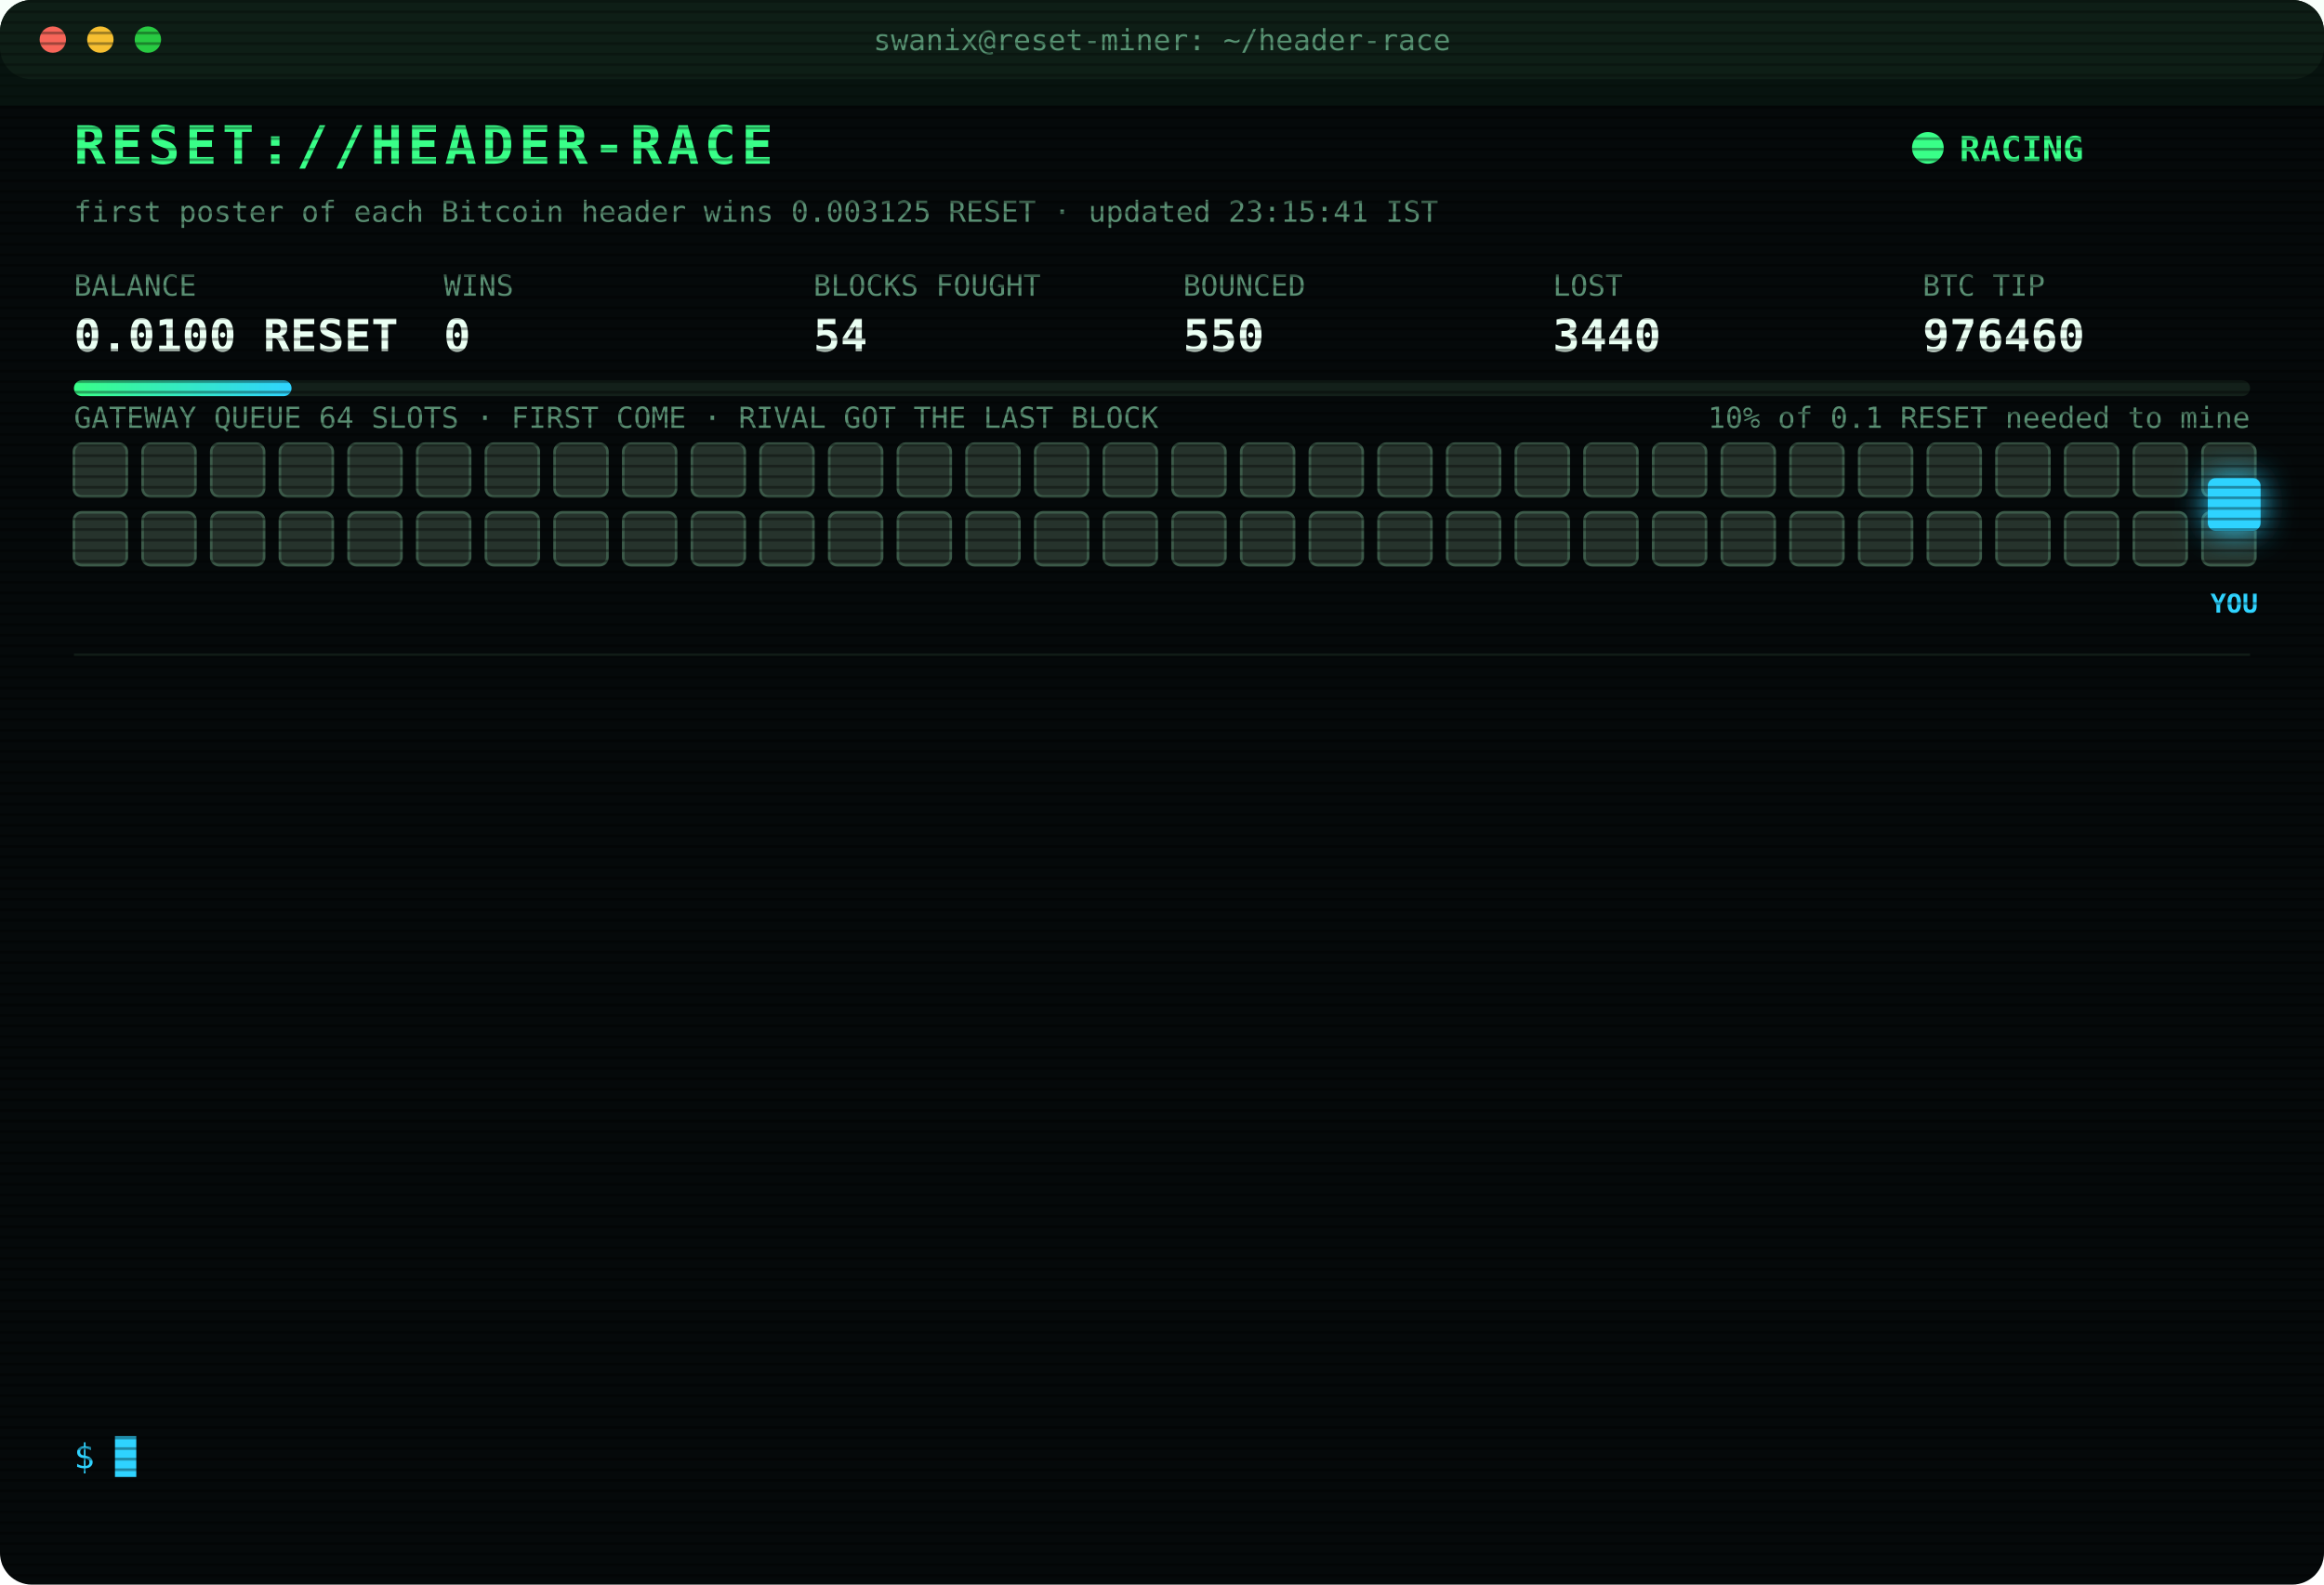
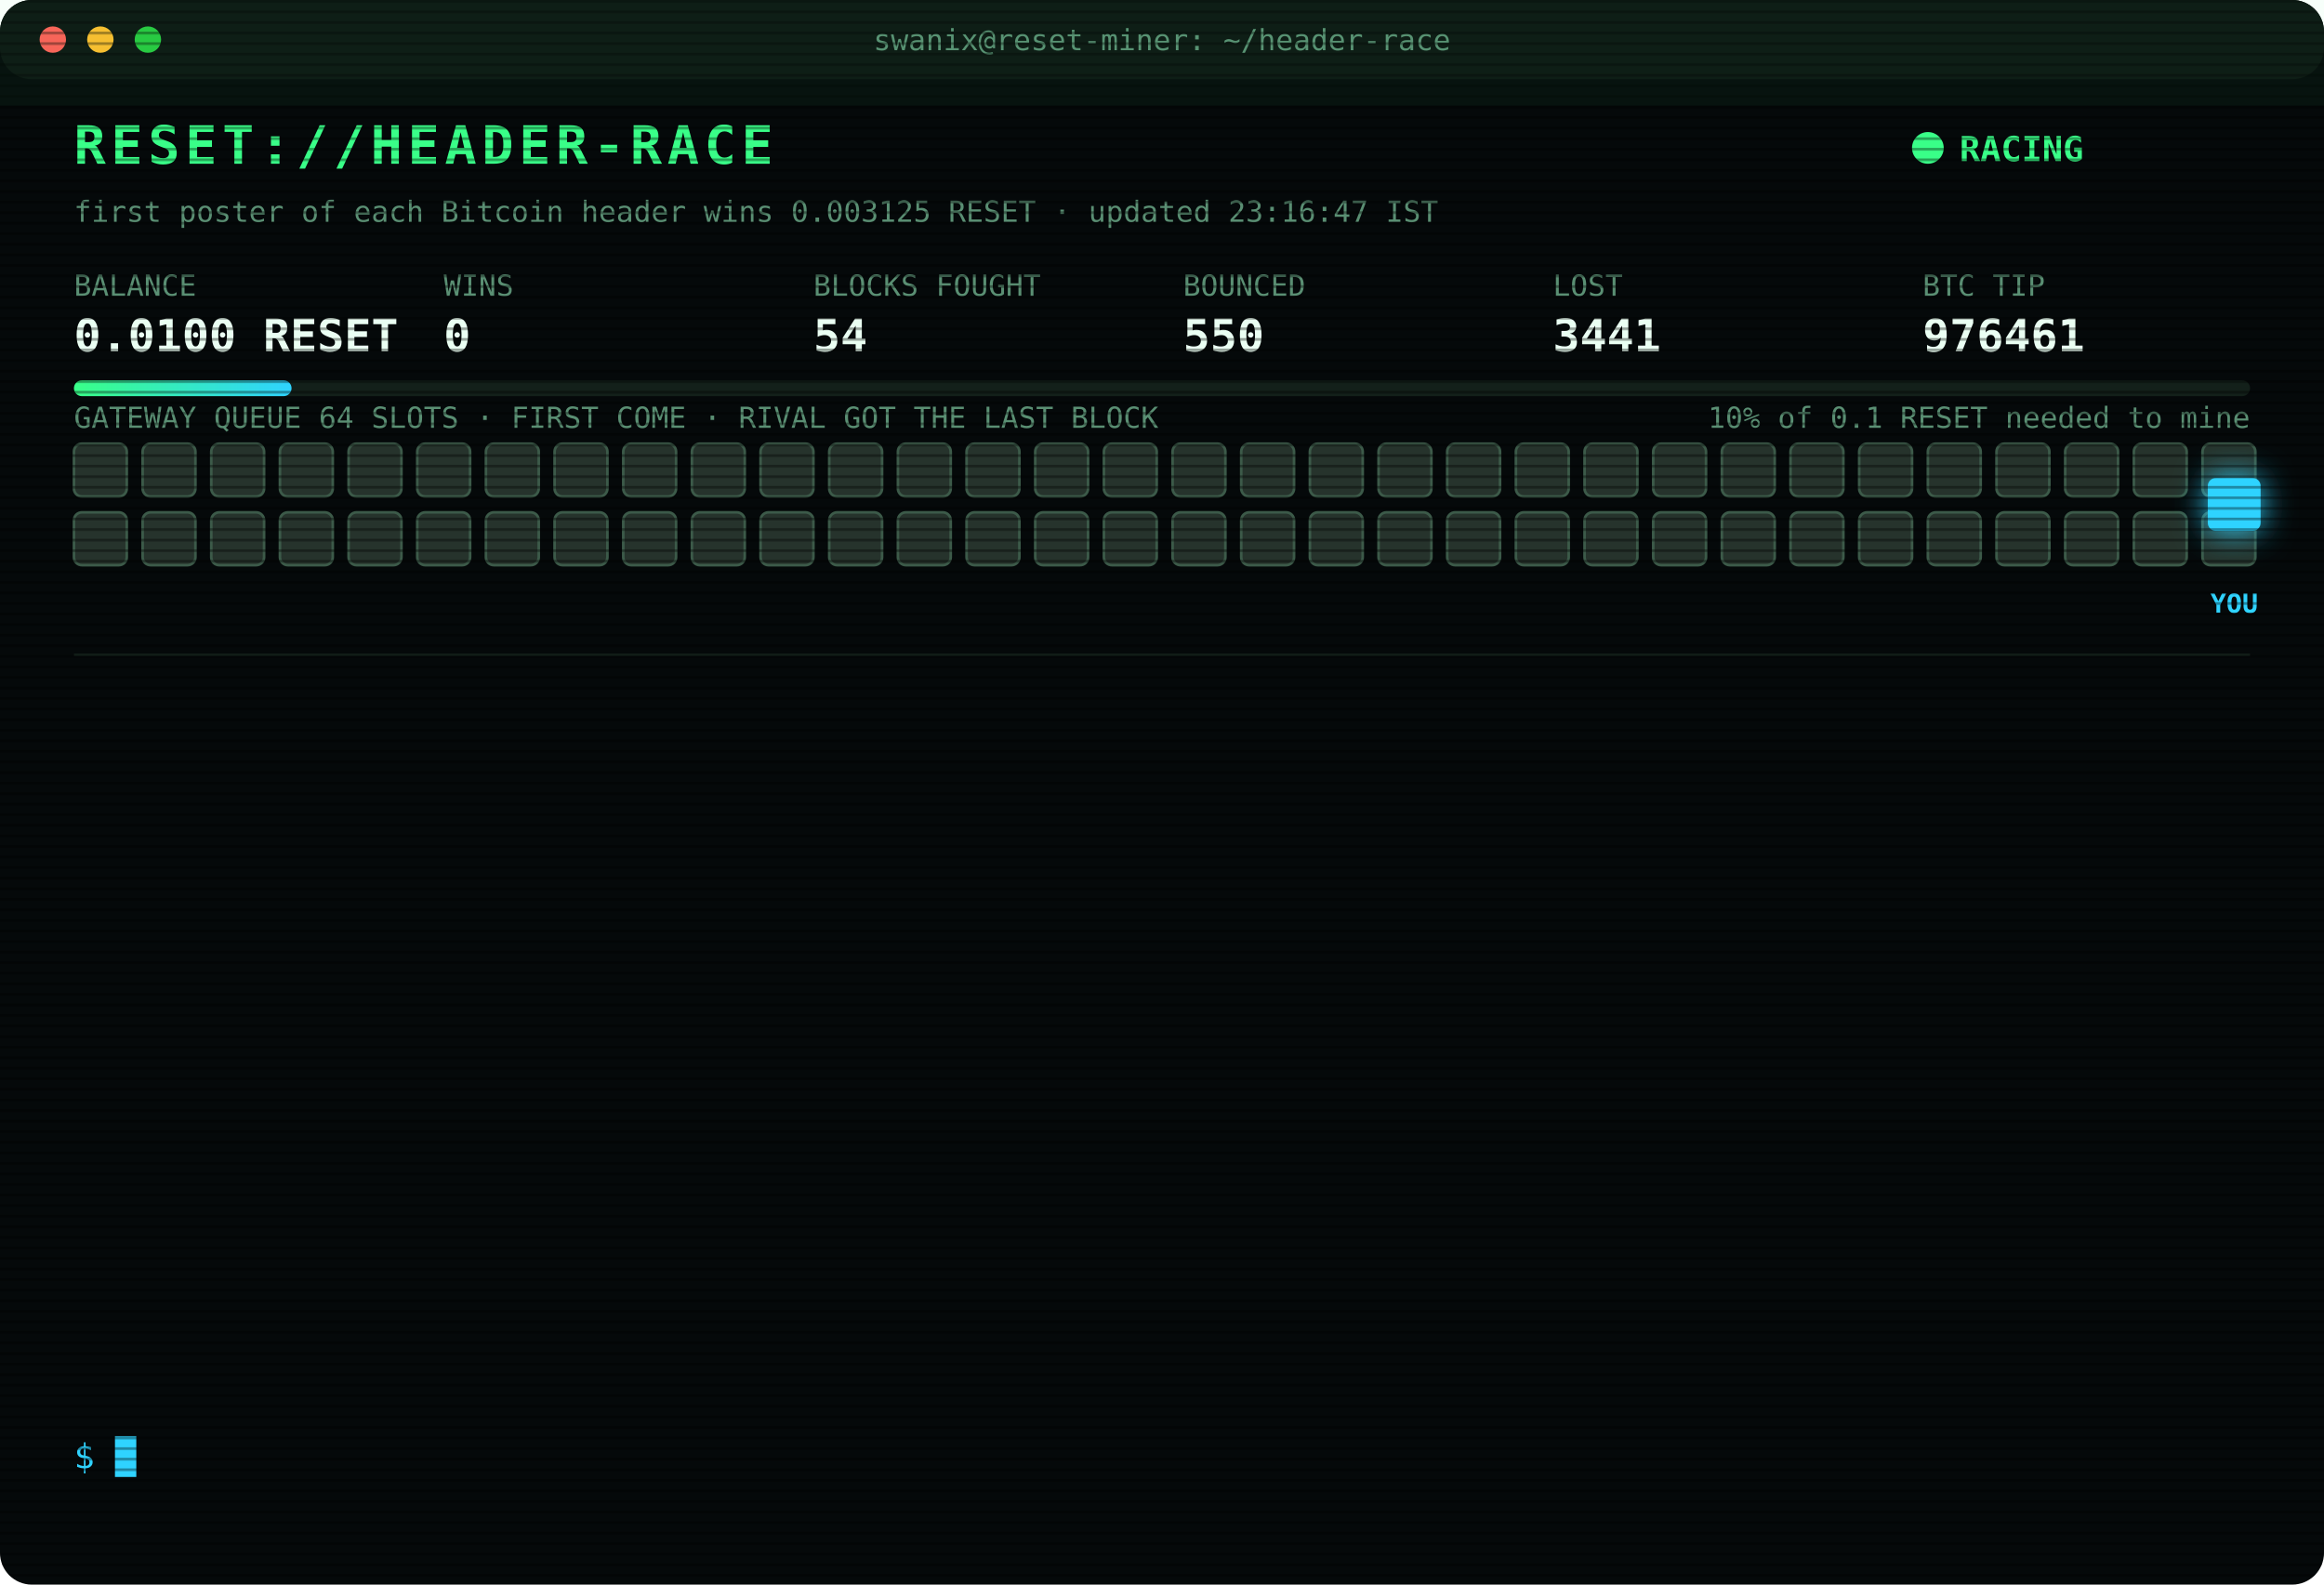
<svg xmlns="http://www.w3.org/2000/svg" width="880" height="600" viewBox="0 0 880 600" font-family="ui-monospace,SFMono-Regular,Menlo,Consolas,monospace">
  <style>
text{font-size:13px;fill:#7CFFB2}
.title{font-size:20px;font-weight:700;fill:#39FF88;letter-spacing:2px;animation:glitch 3s infinite steps(1)}
.sub{fill:#2fd3ff}.k{fill:#5a8f73;font-size:11px}.v{font-size:17px;font-weight:700;fill:#eafff3}
.ts{fill:#3f6b56}.boot{fill:#2fd3ff}.dim{fill:#5a8f73}.bad{fill:#ff4d6d}.warn{fill:#ffd23f}.mag{fill:#ff5cf0}.win{fill:#39FF88;font-weight:700}
.tag{font-size:10px;fill:#2fd3ff;font-weight:700}
.rival{fill:#26332c;stroke:#3c5a49;animation:jam 1.2s infinite alternate}
.idle{fill:#141c18;stroke:#22302a;animation:breathe 4s infinite}
.me{fill:#2fd3ff;filter:drop-shadow(0 0 6px #2fd3ff)}
.hover{animation:nudge 1.1s infinite ease-in-out}.bounce{animation:kick 1.4s infinite}
.ln{opacity:0;animation:in .4s forwards}
.cur{animation:blink 1s infinite steps(1)}
.scan{animation:scan 6s infinite linear}
.led{animation:blink 1.4s infinite}
@keyframes in{from{opacity:0;transform:translateX(-6px)}to{opacity:1;transform:none}}
@keyframes blink{50%{opacity:0}}
@keyframes jam{to{fill:#33463b}}
@keyframes breathe{50%{opacity:.4}}
@keyframes nudge{50%{transform:translateX(-10px)}}
@keyframes kick{0%,100%{transform:none}30%{transform:translateX(-14px)}55%{transform:translateX(10px) translateY(-6px)}}
@keyframes glitch{0%,92%{transform:none}93%{transform:translateX(2px);fill:#ff4d6d}95%{transform:translateX(-2px);fill:#2fd3ff}97%{transform:none}}
@keyframes scan{from{transform:translateY(-40px)}to{transform:translateY(600px)}}
</style>
  <defs>
    <pattern id="sl" width="4" height="4" patternUnits="userSpaceOnUse">
      <rect width="4" height="1" fill="#000" opacity=".35" />
    </pattern>
    <linearGradient id="bar">
      <stop offset="0" stop-color="#39FF88" />
      <stop offset="1" stop-color="#2fd3ff" />
    </linearGradient>
  </defs>
  <rect width="880" height="600" rx="12" fill="#05090a" />
  <rect width="880" height="30" rx="12" fill="#0d1512" />
  <circle cx="20" cy="15" r="5" fill="#ff5f57" />
  <circle cx="38" cy="15" r="5" fill="#febc2e" />
  <circle cx="56" cy="15" r="5" fill="#28c840" />
  <text x="440" y="19" text-anchor="middle" class="k">swanix@reset-miner: ~/header-race</text>
  <text x="28" y="62" class="title">RESET://HEADER-RACE</text>
  <circle class="led" cx="730" cy="56" r="6" fill="#39FF88" />
  <text x="742" y="61" class="win">RACING</text>
-   <text x="28" y="84" class="k">first poster of each Bitcoin header wins 0.003125 RESET · updated 23:15:41 IST</text>
+   <text x="28" y="84" class="k">first poster of each Bitcoin header wins 0.003125 RESET · updated 23:16:47 IST</text>
  <text x="28" y="112" class="k">BALANCE</text>
  <text x="28" y="133" class="v">0.0100 RESET</text>
  <text x="168" y="112" class="k">WINS</text>
  <text x="168" y="133" class="v">0</text>
  <text x="308" y="112" class="k">BLOCKS FOUGHT</text>
  <text x="308" y="133" class="v">54</text>
  <text x="448" y="112" class="k">BOUNCED</text>
  <text x="448" y="133" class="v">550</text>
  <text x="588" y="112" class="k">LOST</text>
-   <text x="588" y="133" class="v">3440</text>
+   <text x="588" y="133" class="v">3441</text>
  <text x="728" y="112" class="k">BTC TIP</text>
-   <text x="728" y="133" class="v">976460</text>
+   <text x="728" y="133" class="v">976461</text>
  <rect x="28" y="144" width="824" height="6" rx="3" fill="#13201a" />
  <rect x="28" y="144" width="82.4" height="6" rx="3" fill="url(#bar)" />
  <text x="852" y="162" text-anchor="end" class="k">10% of 0.1 RESET needed to mine</text>
  <text x="28" y="162" class="k">GATEWAY QUEUE 64 SLOTS · FIRST COME · RIVAL GOT THE LAST BLOCK</text>
  <rect class="rival" x="28" y="168" width="20" height="20" rx="3" style="animation-delay:0.00s" />
  <rect class="rival" x="54" y="168" width="20" height="20" rx="3" style="animation-delay:0.05s" />
  <rect class="rival" x="80" y="168" width="20" height="20" rx="3" style="animation-delay:0.10s" />
  <rect class="rival" x="106" y="168" width="20" height="20" rx="3" style="animation-delay:0.15s" />
  <rect class="rival" x="132" y="168" width="20" height="20" rx="3" style="animation-delay:0.20s" />
  <rect class="rival" x="158" y="168" width="20" height="20" rx="3" style="animation-delay:0.25s" />
  <rect class="rival" x="184" y="168" width="20" height="20" rx="3" style="animation-delay:0.30s" />
  <rect class="rival" x="210" y="168" width="20" height="20" rx="3" style="animation-delay:0.35s" />
  <rect class="rival" x="236" y="168" width="20" height="20" rx="3" style="animation-delay:0.40s" />
  <rect class="rival" x="262" y="168" width="20" height="20" rx="3" style="animation-delay:0.45s" />
  <rect class="rival" x="288" y="168" width="20" height="20" rx="3" style="animation-delay:0.50s" />
  <rect class="rival" x="314" y="168" width="20" height="20" rx="3" style="animation-delay:0.55s" />
  <rect class="rival" x="340" y="168" width="20" height="20" rx="3" style="animation-delay:0.60s" />
  <rect class="rival" x="366" y="168" width="20" height="20" rx="3" style="animation-delay:0.65s" />
  <rect class="rival" x="392" y="168" width="20" height="20" rx="3" style="animation-delay:0.70s" />
  <rect class="rival" x="418" y="168" width="20" height="20" rx="3" style="animation-delay:0.75s" />
  <rect class="rival" x="444" y="168" width="20" height="20" rx="3" style="animation-delay:0.80s" />
  <rect class="rival" x="470" y="168" width="20" height="20" rx="3" style="animation-delay:0.85s" />
  <rect class="rival" x="496" y="168" width="20" height="20" rx="3" style="animation-delay:0.90s" />
  <rect class="rival" x="522" y="168" width="20" height="20" rx="3" style="animation-delay:0.95s" />
  <rect class="rival" x="548" y="168" width="20" height="20" rx="3" style="animation-delay:1.00s" />
  <rect class="rival" x="574" y="168" width="20" height="20" rx="3" style="animation-delay:1.05s" />
  <rect class="rival" x="600" y="168" width="20" height="20" rx="3" style="animation-delay:1.10s" />
  <rect class="rival" x="626" y="168" width="20" height="20" rx="3" style="animation-delay:1.15s" />
  <rect class="rival" x="652" y="168" width="20" height="20" rx="3" style="animation-delay:1.20s" />
  <rect class="rival" x="678" y="168" width="20" height="20" rx="3" style="animation-delay:1.25s" />
  <rect class="rival" x="704" y="168" width="20" height="20" rx="3" style="animation-delay:1.30s" />
  <rect class="rival" x="730" y="168" width="20" height="20" rx="3" style="animation-delay:1.35s" />
  <rect class="rival" x="756" y="168" width="20" height="20" rx="3" style="animation-delay:1.40s" />
  <rect class="rival" x="782" y="168" width="20" height="20" rx="3" style="animation-delay:1.45s" />
  <rect class="rival" x="808" y="168" width="20" height="20" rx="3" style="animation-delay:1.50s" />
  <rect class="rival" x="834" y="168" width="20" height="20" rx="3" style="animation-delay:1.55s" />
  <rect class="rival" x="28" y="194" width="20" height="20" rx="3" style="animation-delay:1.60s" />
  <rect class="rival" x="54" y="194" width="20" height="20" rx="3" style="animation-delay:1.65s" />
  <rect class="rival" x="80" y="194" width="20" height="20" rx="3" style="animation-delay:1.70s" />
  <rect class="rival" x="106" y="194" width="20" height="20" rx="3" style="animation-delay:1.75s" />
  <rect class="rival" x="132" y="194" width="20" height="20" rx="3" style="animation-delay:1.80s" />
  <rect class="rival" x="158" y="194" width="20" height="20" rx="3" style="animation-delay:1.85s" />
  <rect class="rival" x="184" y="194" width="20" height="20" rx="3" style="animation-delay:1.90s" />
  <rect class="rival" x="210" y="194" width="20" height="20" rx="3" style="animation-delay:1.95s" />
  <rect class="rival" x="236" y="194" width="20" height="20" rx="3" style="animation-delay:2.00s" />
  <rect class="rival" x="262" y="194" width="20" height="20" rx="3" style="animation-delay:2.05s" />
  <rect class="rival" x="288" y="194" width="20" height="20" rx="3" style="animation-delay:2.10s" />
  <rect class="rival" x="314" y="194" width="20" height="20" rx="3" style="animation-delay:2.15s" />
  <rect class="rival" x="340" y="194" width="20" height="20" rx="3" style="animation-delay:2.20s" />
  <rect class="rival" x="366" y="194" width="20" height="20" rx="3" style="animation-delay:2.25s" />
  <rect class="rival" x="392" y="194" width="20" height="20" rx="3" style="animation-delay:2.30s" />
  <rect class="rival" x="418" y="194" width="20" height="20" rx="3" style="animation-delay:2.35s" />
  <rect class="rival" x="444" y="194" width="20" height="20" rx="3" style="animation-delay:2.40s" />
  <rect class="rival" x="470" y="194" width="20" height="20" rx="3" style="animation-delay:2.45s" />
  <rect class="rival" x="496" y="194" width="20" height="20" rx="3" style="animation-delay:2.50s" />
  <rect class="rival" x="522" y="194" width="20" height="20" rx="3" style="animation-delay:2.55s" />
  <rect class="rival" x="548" y="194" width="20" height="20" rx="3" style="animation-delay:2.60s" />
  <rect class="rival" x="574" y="194" width="20" height="20" rx="3" style="animation-delay:2.65s" />
  <rect class="rival" x="600" y="194" width="20" height="20" rx="3" style="animation-delay:2.70s" />
  <rect class="rival" x="626" y="194" width="20" height="20" rx="3" style="animation-delay:2.75s" />
  <rect class="rival" x="652" y="194" width="20" height="20" rx="3" style="animation-delay:2.80s" />
  <rect class="rival" x="678" y="194" width="20" height="20" rx="3" style="animation-delay:2.85s" />
  <rect class="rival" x="704" y="194" width="20" height="20" rx="3" style="animation-delay:2.90s" />
  <rect class="rival" x="730" y="194" width="20" height="20" rx="3" style="animation-delay:2.95s" />
  <rect class="rival" x="756" y="194" width="20" height="20" rx="3" style="animation-delay:3.00s" />
  <rect class="rival" x="782" y="194" width="20" height="20" rx="3" style="animation-delay:3.05s" />
  <rect class="rival" x="808" y="194" width="20" height="20" rx="3" style="animation-delay:3.10s" />
  <rect class="rival" x="834" y="194" width="20" height="20" rx="3" style="animation-delay:3.15s" />
  <g class="hover">
    <rect class="me" x="836" y="181" width="20" height="20" rx="3" />
    <text class="tag" x="846" y="232" text-anchor="middle">YOU</text>
  </g>
  <line x1="28" x2="852" y1="248" y2="248" stroke="#13201a" />
  <g class="ln" style="animation-delay:0.40s">
-     <text x="28" y="270" class="ts">19:51:43</text>
-     <text x="104" y="270" class="bad">[LOST] #976447 taken by a rival miner</text>
+     <text x="28" y="270" class="ts">20:01:02</text>
+     <text x="104" y="270" class="bad">[LOST] #976448 taken by a rival miner</text>
  </g>
  <g class="ln" style="animation-delay:0.65s">
-     <text x="28" y="292" class="ts">20:01:02</text>
-     <text x="104" y="292" class="bad">[LOST] #976448 taken by a rival miner</text>
+     <text x="28" y="292" class="ts">20:02:17</text>
+     <text x="104" y="292" class="bad">[LOST] #976449 taken by a rival miner</text>
  </g>
  <g class="ln" style="animation-delay:0.90s">
-     <text x="28" y="314" class="ts">20:02:17</text>
-     <text x="104" y="314" class="bad">[LOST] #976449 taken by a rival miner</text>
+     <text x="28" y="314" class="ts">20:35:58</text>
+     <text x="104" y="314" class="bad">[LOST] #976450 taken by a rival miner</text>
  </g>
  <g class="ln" style="animation-delay:1.15s">
-     <text x="28" y="336" class="ts">20:35:58</text>
-     <text x="104" y="336" class="bad">[LOST] #976450 taken by a rival miner</text>
+     <text x="28" y="336" class="ts">20:39:32</text>
+     <text x="104" y="336" class="bad">[LOST] #976451 taken by a rival miner</text>
  </g>
  <g class="ln" style="animation-delay:1.40s">
-     <text x="28" y="358" class="ts">20:39:32</text>
-     <text x="104" y="358" class="bad">[LOST] #976451 taken by a rival miner</text>
+     <text x="28" y="358" class="ts">20:43:41</text>
+     <text x="104" y="358" class="bad">[LOST] #976452 taken by a rival miner</text>
  </g>
  <g class="ln" style="animation-delay:1.65s">
-     <text x="28" y="380" class="ts">20:43:41</text>
-     <text x="104" y="380" class="bad">[LOST] #976452 taken by a rival miner</text>
+     <text x="28" y="380" class="ts">20:59:59</text>
+     <text x="104" y="380" class="bad">[LOST] #976453 taken by a rival miner</text>
  </g>
  <g class="ln" style="animation-delay:1.90s">
-     <text x="28" y="402" class="ts">20:59:59</text>
-     <text x="104" y="402" class="bad">[LOST] #976453 taken by a rival miner</text>
+     <text x="28" y="402" class="ts">21:05:45</text>
+     <text x="104" y="402" class="bad">[LOST] #976454 taken by a rival miner</text>
  </g>
  <g class="ln" style="animation-delay:2.15s">
-     <text x="28" y="424" class="ts">21:05:45</text>
-     <text x="104" y="424" class="bad">[LOST] #976454 taken by a rival miner</text>
+     <text x="28" y="424" class="ts">22:19:18</text>
+     <text x="104" y="424" class="bad">[LOST] #976456 taken by a rival miner</text>
  </g>
  <g class="ln" style="animation-delay:2.40s">
-     <text x="28" y="446" class="ts">22:19:18</text>
-     <text x="104" y="446" class="bad">[LOST] #976456 taken by a rival miner</text>
+     <text x="28" y="446" class="ts">22:23:35</text>
+     <text x="104" y="446" class="bad">[LOST] #976457 taken by a rival miner</text>
  </g>
  <g class="ln" style="animation-delay:2.65s">
-     <text x="28" y="468" class="ts">22:23:35</text>
-     <text x="104" y="468" class="bad">[LOST] #976457 taken by a rival miner</text>
+     <text x="28" y="468" class="ts">22:30:49</text>
+     <text x="104" y="468" class="bad">[GATEWAY DOWN] no response · 5001ms</text>
  </g>
  <g class="ln" style="animation-delay:2.90s">
-     <text x="28" y="490" class="ts">22:30:49</text>
-     <text x="104" y="490" class="bad">[GATEWAY DOWN] no response · 5001ms</text>
+     <text x="28" y="490" class="ts">22:37:34</text>
+     <text x="104" y="490" class="bad">[LOST] #976458 taken by a rival miner</text>
  </g>
  <g class="ln" style="animation-delay:3.15s">
-     <text x="28" y="512" class="ts">22:37:34</text>
-     <text x="104" y="512" class="bad">[LOST] #976458 taken by a rival miner</text>
+     <text x="28" y="512" class="ts">23:06:26</text>
+     <text x="104" y="512" class="bad">[LOST] #976459 taken by a rival miner</text>
  </g>
  <g class="ln" style="animation-delay:3.40s">
-     <text x="28" y="534" class="ts">23:06:26</text>
-     <text x="104" y="534" class="bad">[LOST] #976459 taken by a rival miner</text>
+     <text x="28" y="534" class="ts">23:16:47</text>
+     <text x="104" y="534" class="bad">[LOST] #976461 taken by a rival miner</text>
  </g>
  <text x="28" y="556" class="sub">$ <tspan class="cur">█</tspan>
  </text>
  <rect width="880" height="600" rx="12" fill="url(#sl)" pointer-events="none" />
  <rect class="scan" width="880" height="40" fill="#39FF88" opacity=".04" />
</svg>
